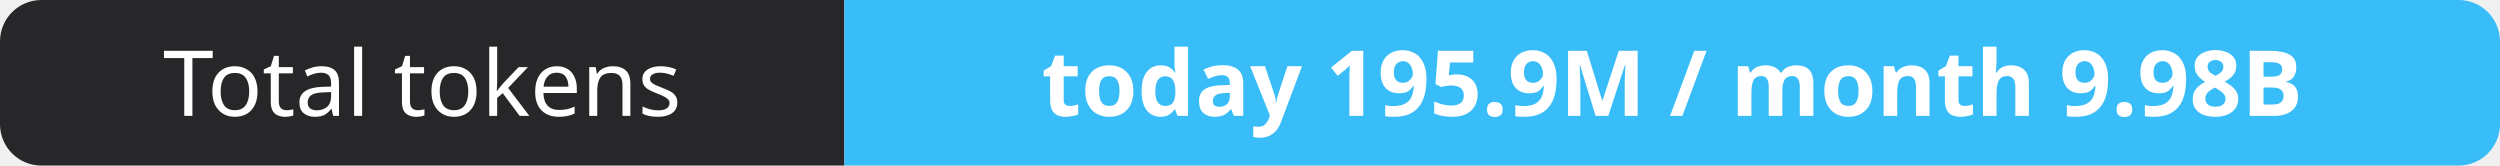
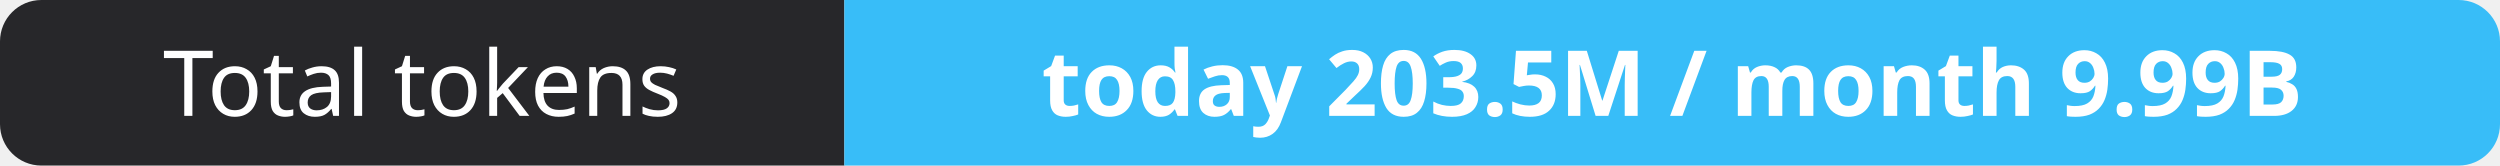
- <svg xmlns="http://www.w3.org/2000/svg" width="302" height="20" role="img" aria-label="Total tokens: today 195.9M / month 9.98B">
+ <svg xmlns="http://www.w3.org/2000/svg" width="302" height="20" role="img" aria-label="Total tokens: today 203.5M / month 9.99B">
  <clipPath id="r">
    <rect width="302" height="20" rx="5" fill="#fff" />
  </clipPath>
  <g clip-path="url(#r)">
    <rect width="102" height="20" fill="#27272a" />
    <rect x="102" width="200" height="20" fill="#38bdf8" />
  </g>
  <g fill="#fff" text-anchor="middle" font-family="Verdana,Geneva,sans-serif" font-size="11">
    <text x="51.0" y="14">Total tokens</text>
-     <text x="202.0" y="14" font-weight="700">today 195.9M / month 9.98B</text>
+     <text x="202.0" y="14" font-weight="700">today 203.5M / month 9.99B</text>
  </g>
</svg>
